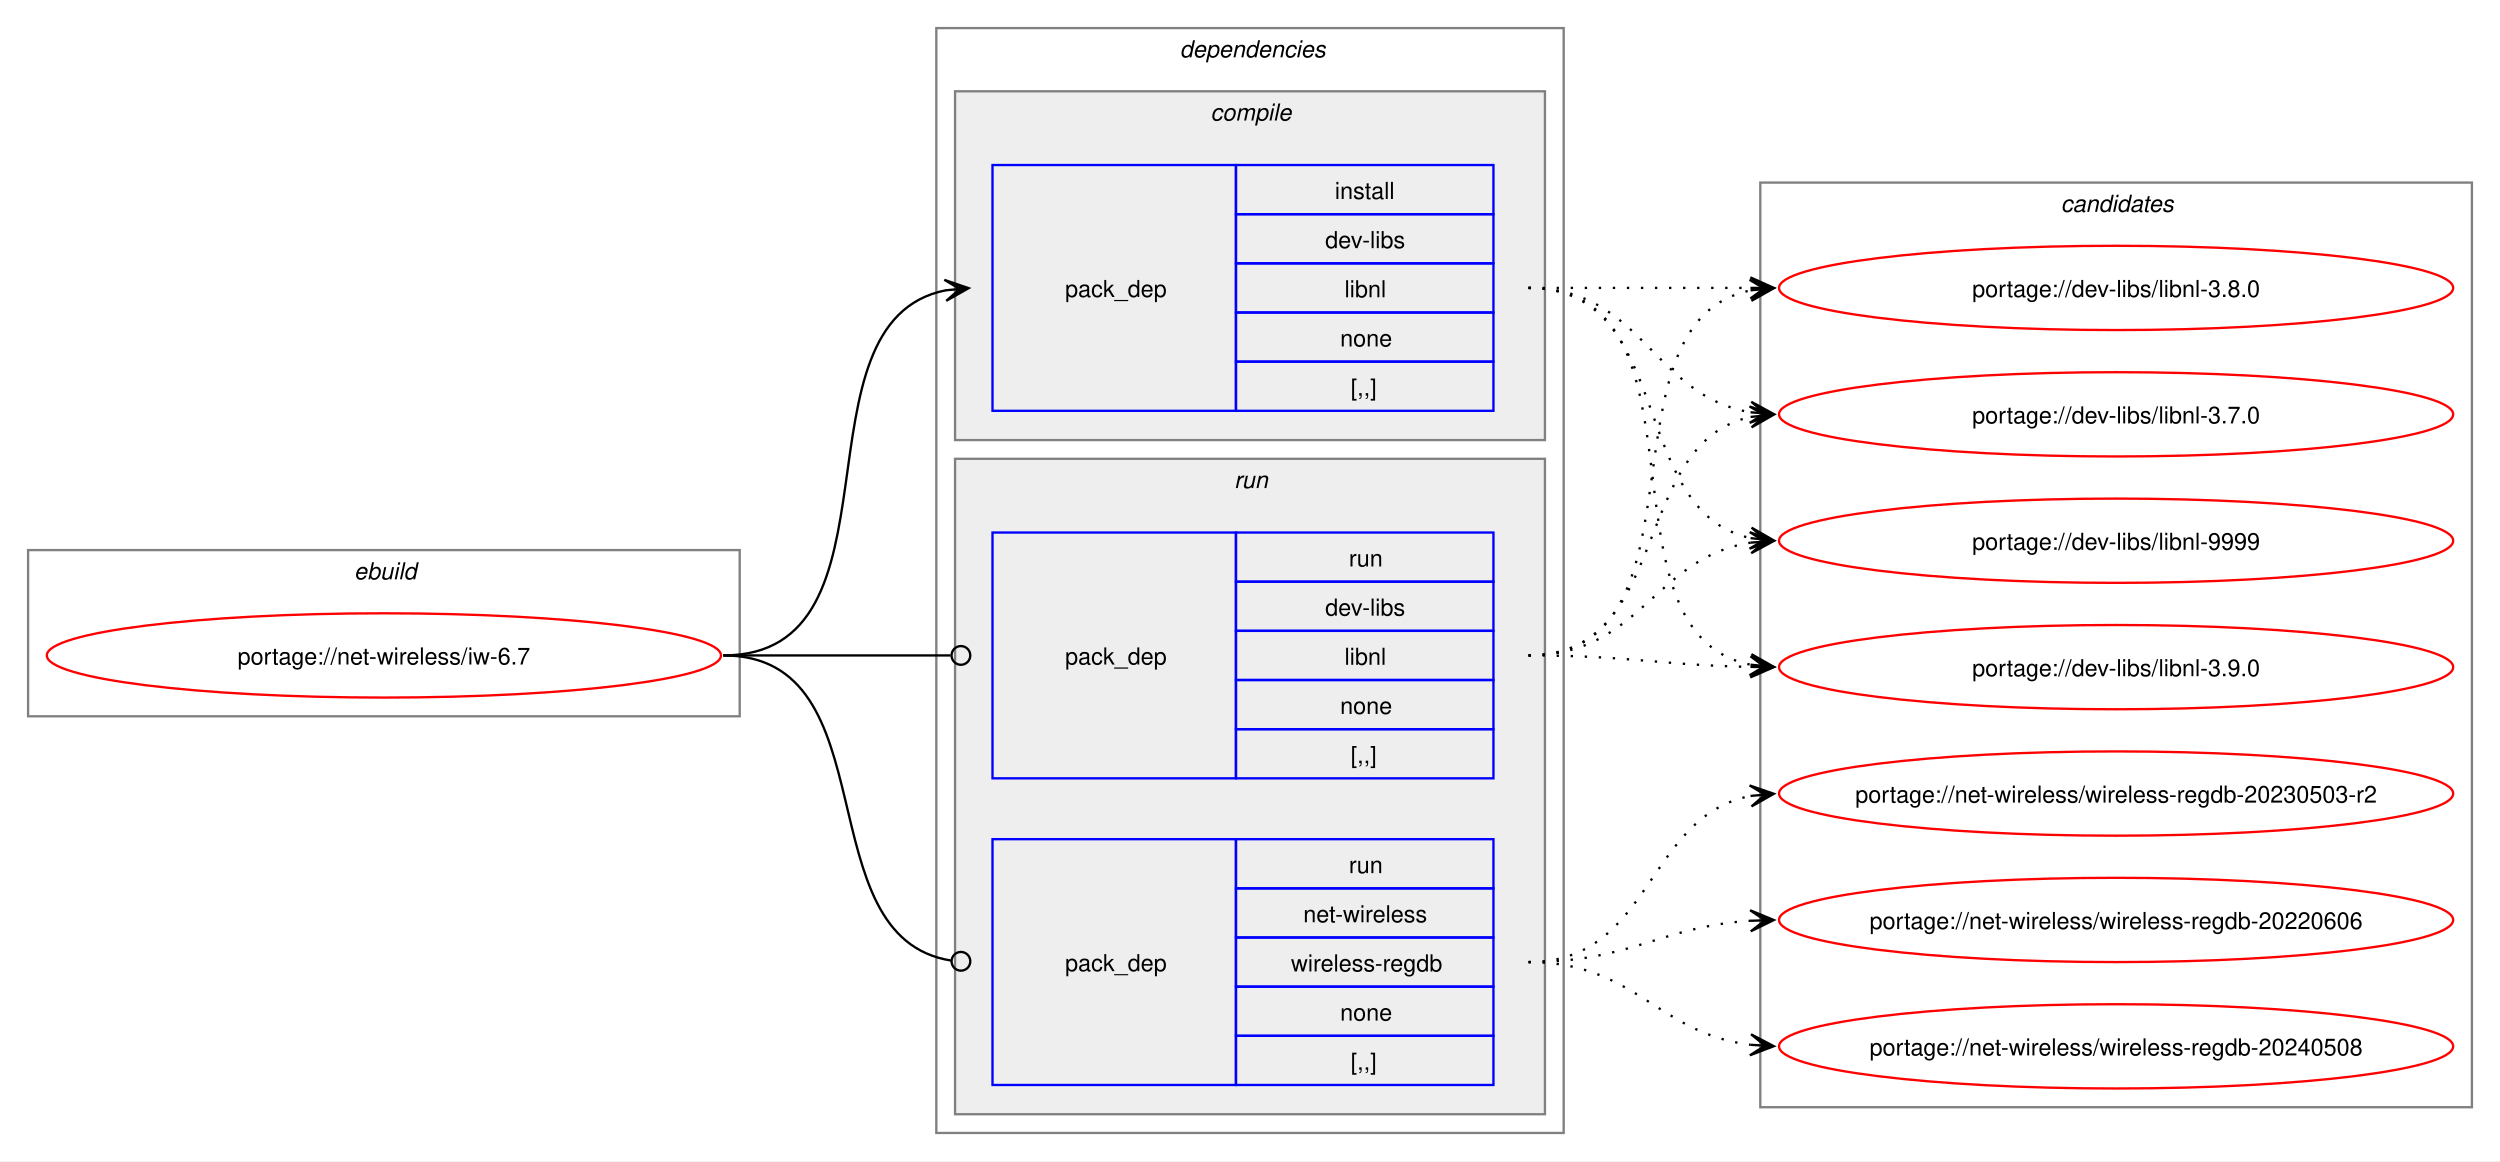
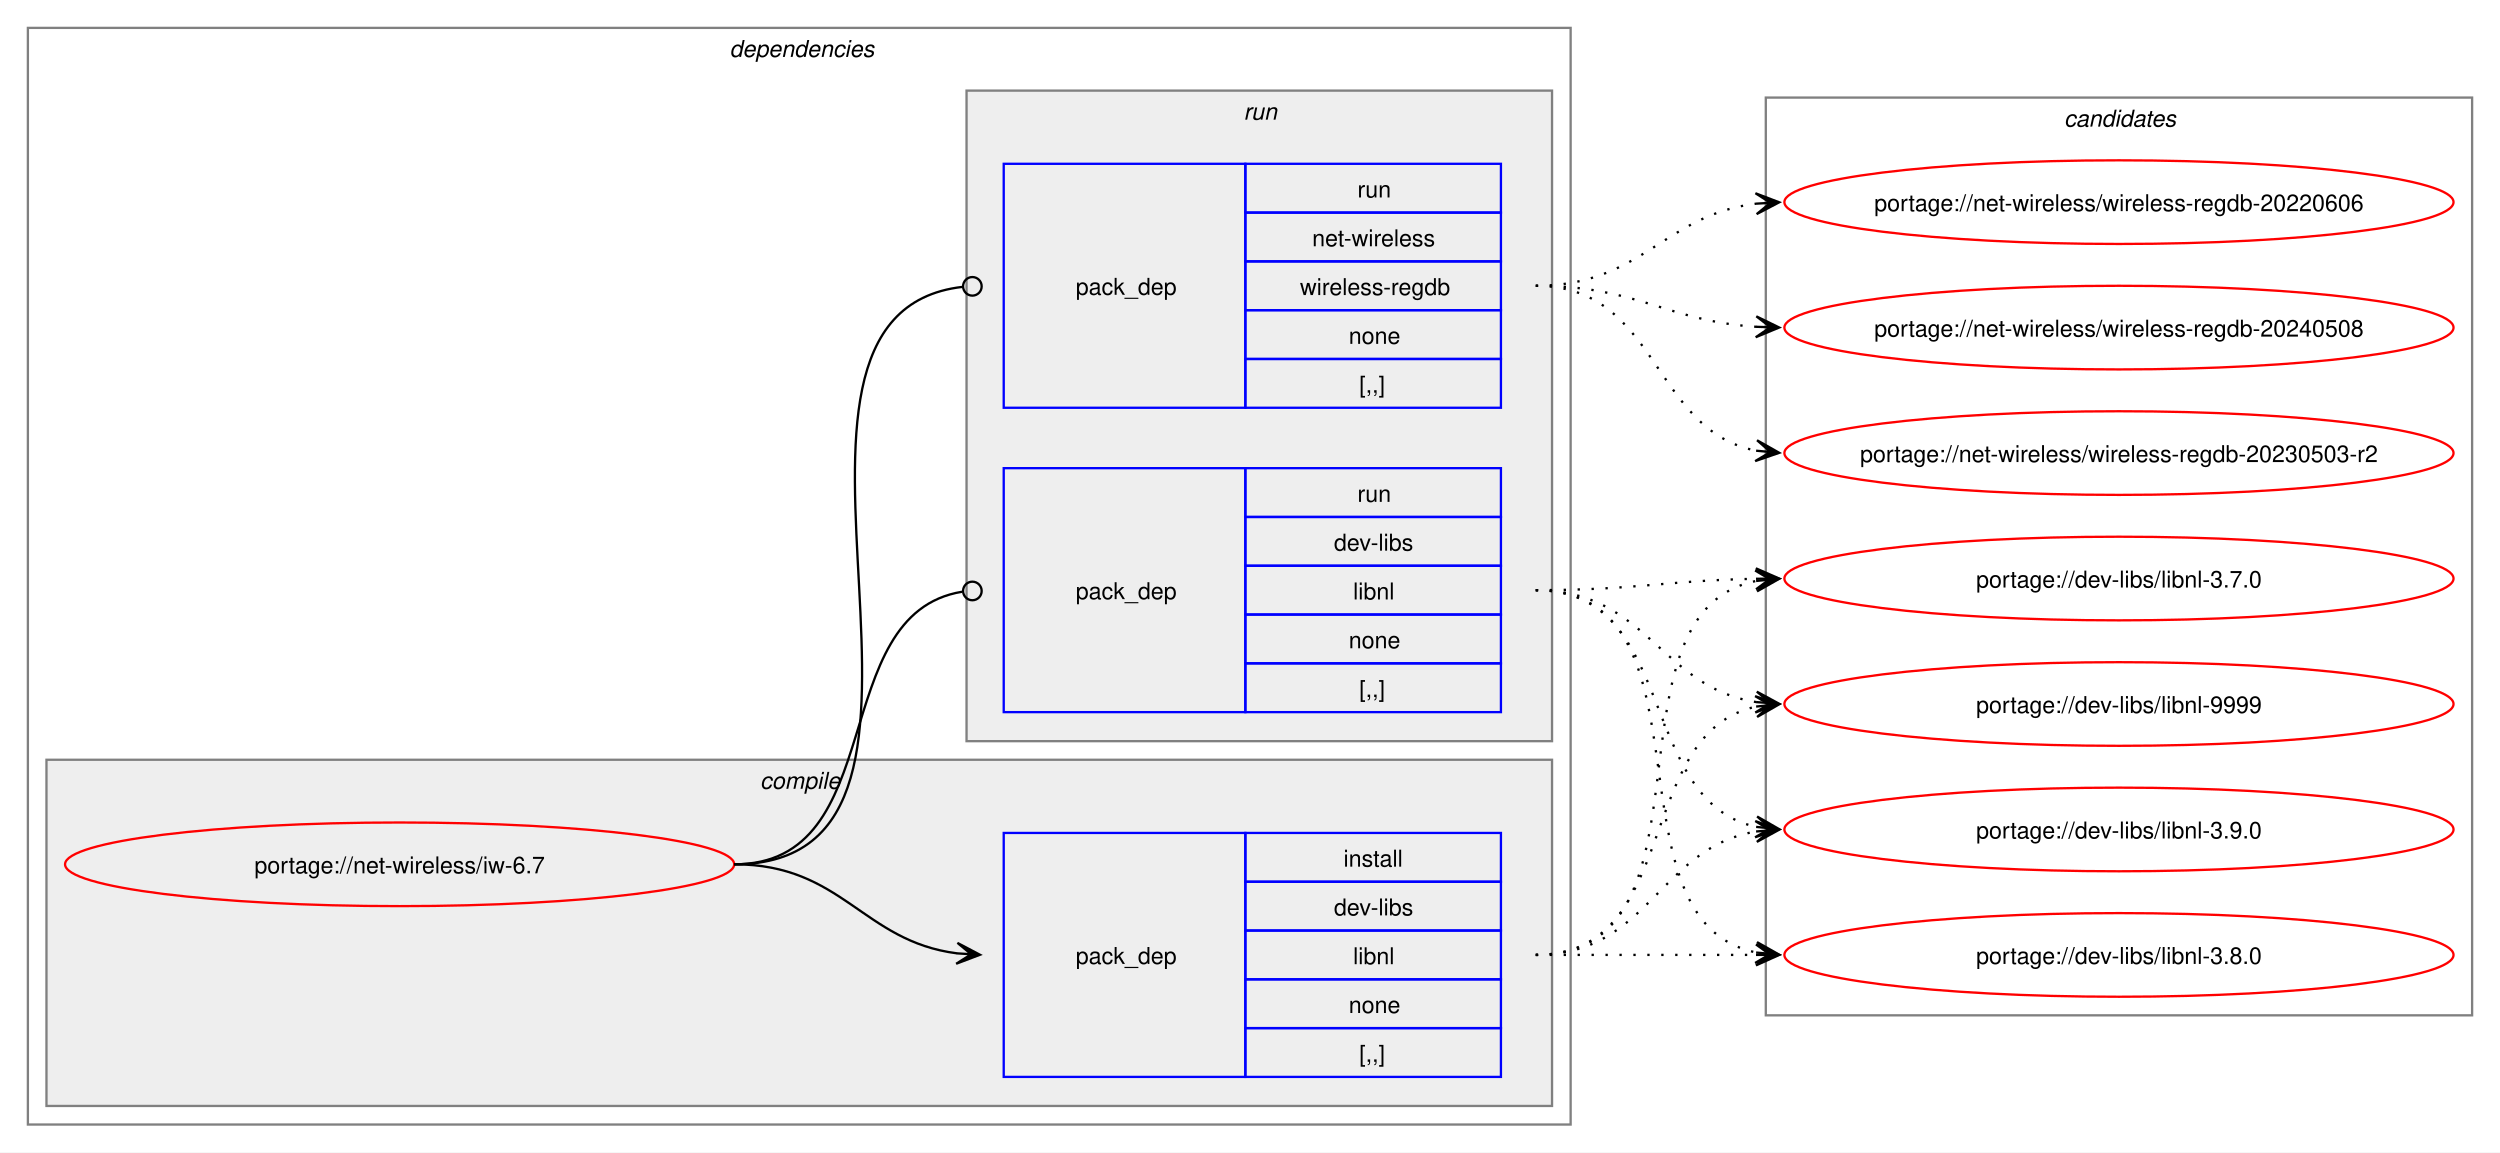
- <svg xmlns="http://www.w3.org/2000/svg" xmlns:xlink="http://www.w3.org/1999/xlink" width="1068pt" height="496pt" viewBox="0.00 0.00 1068.00 496.00">
+ <svg xmlns="http://www.w3.org/2000/svg" xmlns:xlink="http://www.w3.org/1999/xlink" width="1076pt" height="496pt" viewBox="0.00 0.00 1076.00 496.00">
  <g id="graph0" class="graph" transform="scale(1 1) rotate(0) translate(4 492)">
-     <polygon fill="white" stroke="none" points="-4,4 -4,-492 1064,-492 1064,4 -4,4" />
-     <g id="clust1" class="cluster">
-       <polygon fill="none" stroke="gray" points="8,-186 8,-257 312,-257 312,-186 8,-186" />
-       <text text-anchor="start" x="147.25" y="-244.5" font-family="Helvetica,sans-Serif" font-style="italic" font-size="10.00">ebuild</text>
-     </g>
+     <polygon fill="white" stroke="none" points="-4,4 -4,-492 1072,-492 1072,4 -4,4" />
    <g id="clust2" class="cluster">
-       <polygon fill="none" stroke="gray" points="396,-8 396,-480 664,-480 664,-8 396,-8" />
-       <text text-anchor="start" x="500" y="-467.5" font-family="Helvetica,sans-Serif" font-style="italic" font-size="10.00">dependencies</text>
+       <polygon fill="none" stroke="gray" points="8,-8 8,-480 672,-480 672,-8 8,-8" />
+       <text text-anchor="start" x="310" y="-467.5" font-family="Helvetica,sans-Serif" font-style="italic" font-size="10.00">dependencies</text>
    </g>
    <g id="clust3" class="cluster">
-       <polygon fill="#eeeeee" stroke="gray" points="404,-304 404,-453 656,-453 656,-304 404,-304" />
-       <text text-anchor="start" x="513.12" y="-440.5" font-family="Helvetica,sans-Serif" font-style="italic" font-size="10.00">compile</text>
+       <polygon fill="#eeeeee" stroke="gray" points="16,-16 16,-165 664,-165 664,-16 16,-16" />
+       <text text-anchor="start" x="323.12" y="-152.5" font-family="Helvetica,sans-Serif" font-style="italic" font-size="10.00">compile</text>
    </g>
    <g id="clust6" class="cluster">
-       <polygon fill="#eeeeee" stroke="gray" points="404,-16 404,-296 656,-296 656,-16 404,-16" />
-       <text text-anchor="start" x="523.25" y="-283.5" font-family="Helvetica,sans-Serif" font-style="italic" font-size="10.00">run</text>
+       <polygon fill="#eeeeee" stroke="gray" points="412,-173 412,-453 664,-453 664,-173 412,-173" />
+       <text text-anchor="start" x="531.25" y="-440.5" font-family="Helvetica,sans-Serif" font-style="italic" font-size="10.00">run</text>
    </g>
    <g id="clust9" class="cluster">
-       <polygon fill="none" stroke="gray" points="748,-19 748,-414 1052,-414 1052,-19 748,-19" />
-       <text text-anchor="start" x="876.38" y="-401.5" font-family="Helvetica,sans-Serif" font-style="italic" font-size="10.00">candidates</text>
+       <polygon fill="none" stroke="gray" points="756,-55 756,-450 1060,-450 1060,-55 756,-55" />
+       <text text-anchor="start" x="884.38" y="-437.5" font-family="Helvetica,sans-Serif" font-style="italic" font-size="10.00">candidates</text>
    </g>
    <g id="node1" class="node">
      <g id="a_node1">
        <a xlink:href="../net-wireless/iw-6.7.svg" xlink:title="portage://net-wireless/iw-6.7">
-           <ellipse fill="none" stroke="red" cx="160" cy="-212" rx="144" ry="18" />
-           <text text-anchor="middle" x="160" y="-208.12" font-family="Helvetica,sans-Serif" font-size="10.00">portage://net-wireless/iw-6.7</text>
+           <ellipse fill="none" stroke="red" cx="168" cy="-120" rx="144" ry="18" />
+           <text text-anchor="middle" x="168" y="-116.12" font-family="Helvetica,sans-Serif" font-size="10.00">portage://net-wireless/iw-6.7</text>
        </a>
      </g>
    </g>
    <g id="node2" class="node">
-       <polygon fill="none" stroke="blue" points="420,-316.5 420,-421.5 524,-421.5 524,-316.5 420,-316.5" />
-       <text text-anchor="start" x="451" y="-365.12" font-family="Helvetica,sans-Serif" font-size="10.00">pack_dep</text>
-       <polygon fill="none" stroke="blue" points="524,-400.5 524,-421.5 634,-421.5 634,-400.5 524,-400.5" />
-       <text text-anchor="start" x="566.25" y="-407" font-family="Helvetica,sans-Serif" font-size="10.00">install</text>
-       <polygon fill="none" stroke="blue" points="524,-379.5 524,-400.5 634,-400.5 634,-379.5 524,-379.5" />
-       <text text-anchor="start" x="562.12" y="-386" font-family="Helvetica,sans-Serif" font-size="10.00">dev-libs</text>
-       <polygon fill="none" stroke="blue" points="524,-358.5 524,-379.5 634,-379.5 634,-358.5 524,-358.5" />
-       <text text-anchor="start" x="570.38" y="-365" font-family="Helvetica,sans-Serif" font-size="10.00">libnl</text>
-       <polygon fill="none" stroke="blue" points="524,-337.5 524,-358.5 634,-358.5 634,-337.5 524,-337.5" />
-       <text text-anchor="start" x="568.5" y="-344" font-family="Helvetica,sans-Serif" font-size="10.00">none</text>
-       <polygon fill="none" stroke="blue" points="524,-316.5 524,-337.5 634,-337.5 634,-316.5 524,-316.5" />
-       <text text-anchor="start" x="573" y="-323" font-family="Helvetica,sans-Serif" font-size="10.00">[,,]</text>
+       <polygon fill="none" stroke="blue" points="428,-28.5 428,-133.5 532,-133.5 532,-28.5 428,-28.5" />
+       <text text-anchor="start" x="459" y="-77.12" font-family="Helvetica,sans-Serif" font-size="10.00">pack_dep</text>
+       <polygon fill="none" stroke="blue" points="532,-112.5 532,-133.5 642,-133.5 642,-112.5 532,-112.5" />
+       <text text-anchor="start" x="574.25" y="-119" font-family="Helvetica,sans-Serif" font-size="10.00">install</text>
+       <polygon fill="none" stroke="blue" points="532,-91.5 532,-112.5 642,-112.5 642,-91.5 532,-91.5" />
+       <text text-anchor="start" x="570.12" y="-98" font-family="Helvetica,sans-Serif" font-size="10.00">dev-libs</text>
+       <polygon fill="none" stroke="blue" points="532,-70.5 532,-91.5 642,-91.5 642,-70.5 532,-70.5" />
+       <text text-anchor="start" x="578.38" y="-77" font-family="Helvetica,sans-Serif" font-size="10.00">libnl</text>
+       <polygon fill="none" stroke="blue" points="532,-49.5 532,-70.5 642,-70.5 642,-49.5 532,-49.5" />
+       <text text-anchor="start" x="576.5" y="-56" font-family="Helvetica,sans-Serif" font-size="10.00">none</text>
+       <polygon fill="none" stroke="blue" points="532,-28.5 532,-49.5 642,-49.5 642,-28.5 532,-28.5" />
+       <text text-anchor="start" x="581" y="-35" font-family="Helvetica,sans-Serif" font-size="10.00">[,,]</text>
    </g>
    <g id="edge1" class="edge">
-       <path fill="none" stroke="black" d="M305,-212C385.25,-212 332.33,-354.63 400.1,-368" />
-       <polygon fill="black" stroke="black" points="409.79,-368.89 399.42,-372.45 406.02,-368.54 399.83,-367.97 399.83,-367.97 399.83,-367.97 406.02,-368.54 400.24,-363.49 409.79,-368.89" />
+       <path fill="none" stroke="black" d="M312,-120C358.66,-120 367.21,-86.86 407.92,-81.68" />
+       <polygon fill="black" stroke="black" points="417.78,-81.07 408.08,-86.18 414.01,-81.3 407.8,-81.68 407.8,-81.68 407.8,-81.68 414.01,-81.3 407.53,-77.19 417.78,-81.07" />
    </g>
    <g id="node3" class="node">
-       <polygon fill="none" stroke="blue" points="420,-159.5 420,-264.5 524,-264.5 524,-159.5 420,-159.5" />
-       <text text-anchor="start" x="451" y="-208.12" font-family="Helvetica,sans-Serif" font-size="10.00">pack_dep</text>
-       <polygon fill="none" stroke="blue" points="524,-243.5 524,-264.5 634,-264.5 634,-243.5 524,-243.5" />
-       <text text-anchor="start" x="572.25" y="-250" font-family="Helvetica,sans-Serif" font-size="10.00">run</text>
-       <polygon fill="none" stroke="blue" points="524,-222.5 524,-243.5 634,-243.5 634,-222.5 524,-222.5" />
-       <text text-anchor="start" x="562.12" y="-229" font-family="Helvetica,sans-Serif" font-size="10.00">dev-libs</text>
-       <polygon fill="none" stroke="blue" points="524,-201.5 524,-222.5 634,-222.5 634,-201.5 524,-201.5" />
-       <text text-anchor="start" x="570.38" y="-208" font-family="Helvetica,sans-Serif" font-size="10.00">libnl</text>
-       <polygon fill="none" stroke="blue" points="524,-180.5 524,-201.5 634,-201.5 634,-180.5 524,-180.5" />
-       <text text-anchor="start" x="568.5" y="-187" font-family="Helvetica,sans-Serif" font-size="10.00">none</text>
-       <polygon fill="none" stroke="blue" points="524,-159.5 524,-180.5 634,-180.5 634,-159.5 524,-159.5" />
-       <text text-anchor="start" x="573" y="-166" font-family="Helvetica,sans-Serif" font-size="10.00">[,,]</text>
+       <polygon fill="none" stroke="blue" points="428,-185.5 428,-290.5 532,-290.5 532,-185.5 428,-185.5" />
+       <text text-anchor="start" x="459" y="-234.12" font-family="Helvetica,sans-Serif" font-size="10.00">pack_dep</text>
+       <polygon fill="none" stroke="blue" points="532,-269.5 532,-290.5 642,-290.5 642,-269.5 532,-269.5" />
+       <text text-anchor="start" x="580.25" y="-276" font-family="Helvetica,sans-Serif" font-size="10.00">run</text>
+       <polygon fill="none" stroke="blue" points="532,-248.5 532,-269.5 642,-269.5 642,-248.5 532,-248.5" />
+       <text text-anchor="start" x="570.12" y="-255" font-family="Helvetica,sans-Serif" font-size="10.00">dev-libs</text>
+       <polygon fill="none" stroke="blue" points="532,-227.5 532,-248.5 642,-248.5 642,-227.5 532,-227.5" />
+       <text text-anchor="start" x="578.38" y="-234" font-family="Helvetica,sans-Serif" font-size="10.00">libnl</text>
+       <polygon fill="none" stroke="blue" points="532,-206.5 532,-227.5 642,-227.5 642,-206.5 532,-206.5" />
+       <text text-anchor="start" x="576.5" y="-213" font-family="Helvetica,sans-Serif" font-size="10.00">none</text>
+       <polygon fill="none" stroke="blue" points="532,-185.5 532,-206.5 642,-206.5 642,-185.5 532,-185.5" />
+       <text text-anchor="start" x="581" y="-192" font-family="Helvetica,sans-Serif" font-size="10.00">[,,]</text>
    </g>
    <g id="edge2" class="edge">
-       <path fill="none" stroke="black" d="M305,-212C348.98,-212 362.17,-212 402.06,-212" />
-       <ellipse fill="none" stroke="black" cx="406.5" cy="-212" rx="4" ry="4" />
+       <path fill="none" stroke="black" d="M312,-120C379.61,-120 351.1,-227.64 410.08,-237.31" />
+       <ellipse fill="none" stroke="black" cx="414.51" cy="-237.65" rx="4" ry="4" />
    </g>
    <g id="node4" class="node">
-       <polygon fill="none" stroke="blue" points="420,-28.5 420,-133.5 524,-133.5 524,-28.5 420,-28.5" />
-       <text text-anchor="start" x="451" y="-77.12" font-family="Helvetica,sans-Serif" font-size="10.00">pack_dep</text>
-       <polygon fill="none" stroke="blue" points="524,-112.5 524,-133.5 634,-133.5 634,-112.5 524,-112.5" />
-       <text text-anchor="start" x="572.25" y="-119" font-family="Helvetica,sans-Serif" font-size="10.00">run</text>
-       <polygon fill="none" stroke="blue" points="524,-91.5 524,-112.5 634,-112.5 634,-91.5 524,-91.5" />
-       <text text-anchor="start" x="552.75" y="-98" font-family="Helvetica,sans-Serif" font-size="10.00">net-wireless</text>
-       <polygon fill="none" stroke="blue" points="524,-70.5 524,-91.5 634,-91.5 634,-70.5 524,-70.5" />
-       <text text-anchor="start" x="547.5" y="-77" font-family="Helvetica,sans-Serif" font-size="10.00">wireless-regdb</text>
-       <polygon fill="none" stroke="blue" points="524,-49.5 524,-70.5 634,-70.5 634,-49.5 524,-49.5" />
-       <text text-anchor="start" x="568.5" y="-56" font-family="Helvetica,sans-Serif" font-size="10.00">none</text>
-       <polygon fill="none" stroke="blue" points="524,-28.5 524,-49.5 634,-49.5 634,-28.5 524,-28.5" />
-       <text text-anchor="start" x="573" y="-35" font-family="Helvetica,sans-Serif" font-size="10.00">[,,]</text>
+       <polygon fill="none" stroke="blue" points="428,-316.5 428,-421.5 532,-421.5 532,-316.5 428,-316.5" />
+       <text text-anchor="start" x="459" y="-365.12" font-family="Helvetica,sans-Serif" font-size="10.00">pack_dep</text>
+       <polygon fill="none" stroke="blue" points="532,-400.5 532,-421.5 642,-421.5 642,-400.5 532,-400.5" />
+       <text text-anchor="start" x="580.25" y="-407" font-family="Helvetica,sans-Serif" font-size="10.00">run</text>
+       <polygon fill="none" stroke="blue" points="532,-379.5 532,-400.5 642,-400.5 642,-379.5 532,-379.5" />
+       <text text-anchor="start" x="560.75" y="-386" font-family="Helvetica,sans-Serif" font-size="10.00">net-wireless</text>
+       <polygon fill="none" stroke="blue" points="532,-358.5 532,-379.5 642,-379.5 642,-358.5 532,-358.5" />
+       <text text-anchor="start" x="555.5" y="-365" font-family="Helvetica,sans-Serif" font-size="10.00">wireless-regdb</text>
+       <polygon fill="none" stroke="blue" points="532,-337.5 532,-358.5 642,-358.5 642,-337.5 532,-337.5" />
+       <text text-anchor="start" x="576.5" y="-344" font-family="Helvetica,sans-Serif" font-size="10.00">none</text>
+       <polygon fill="none" stroke="blue" points="532,-316.5 532,-337.5 642,-337.5 642,-316.5 532,-316.5" />
+       <text text-anchor="start" x="581" y="-323" font-family="Helvetica,sans-Serif" font-size="10.00">[,,]</text>
    </g>
    <g id="edge3" class="edge">
-       <path fill="none" stroke="black" d="M305,-212C376.82,-212 339.5,-91.53 402.37,-81.64" />
-       <ellipse fill="none" stroke="black" cx="406.51" cy="-81.33" rx="4" ry="4" />
+       <path fill="none" stroke="black" d="M312,-120C429.39,-120 305.18,-356.52 410.31,-368.53" />
+       <ellipse fill="none" stroke="black" cx="414.51" cy="-368.76" rx="4" ry="4" />
    </g>
    <g id="node5" class="node">
      <g id="a_node5">
        <a xlink:href="../dev-libs/libnl-9999.svg" xlink:title="portage://dev-libs/libnl-9999">
-           <ellipse fill="none" stroke="red" cx="900" cy="-261" rx="144" ry="18" />
-           <text text-anchor="middle" x="900" y="-257.12" font-family="Helvetica,sans-Serif" font-size="10.00">portage://dev-libs/libnl-9999</text>
+           <ellipse fill="none" stroke="red" cx="908" cy="-189" rx="144" ry="18" />
+           <text text-anchor="middle" x="908" y="-185.12" font-family="Helvetica,sans-Serif" font-size="10.00">portage://dev-libs/libnl-9999</text>
        </a>
      </g>
    </g>
    <g id="edge4" class="edge">
-       <path fill="none" stroke="black" stroke-dasharray="1,5" d="M649,-369C712.32,-369 690.76,-273.29 744.13,-262.07" />
-       <polygon fill="black" stroke="black" points="753.79,-261.12 744.28,-266.58 750.02,-261.49 743.84,-262.1 743.84,-262.1 743.84,-262.1 750.02,-261.49 743.4,-257.62 753.79,-261.12" />
+       <path fill="none" stroke="black" stroke-dasharray="1,5" d="M657,-81C720.32,-81 698.76,-176.71 752.13,-187.93" />
+       <polygon fill="black" stroke="black" points="761.79,-188.88 751.4,-192.38 758.02,-188.51 751.84,-187.9 751.84,-187.9 751.84,-187.9 758.02,-188.51 752.28,-183.42 761.79,-188.88" />
    </g>
    <g id="node6" class="node">
      <g id="a_node6">
        <a xlink:href="../dev-libs/libnl-3.9.0.svg" xlink:title="portage://dev-libs/libnl-3.9.0">
-           <ellipse fill="none" stroke="red" cx="900" cy="-207" rx="144" ry="18" />
-           <text text-anchor="middle" x="900" y="-203.12" font-family="Helvetica,sans-Serif" font-size="10.00">portage://dev-libs/libnl-3.9.0</text>
+           <ellipse fill="none" stroke="red" cx="908" cy="-135" rx="144" ry="18" />
+           <text text-anchor="middle" x="908" y="-131.12" font-family="Helvetica,sans-Serif" font-size="10.00">portage://dev-libs/libnl-3.9.0</text>
        </a>
      </g>
    </g>
    <g id="edge5" class="edge">
-       <path fill="none" stroke="black" stroke-dasharray="1,5" d="M649,-369C731.01,-369 674.82,-221.83 743.87,-208.03" />
-       <polygon fill="black" stroke="black" points="753.79,-207.11 744.25,-212.52 750.02,-207.46 743.83,-208.04 743.83,-208.04 743.83,-208.04 750.02,-207.46 743.41,-203.56 753.79,-207.11" />
+       <path fill="none" stroke="black" stroke-dasharray="1,5" d="M657,-81C705.95,-81 709.8,-127.28 752.05,-134.15" />
+       <polygon fill="black" stroke="black" points="761.79,-134.91 751.47,-138.62 758.01,-134.61 751.82,-134.13 751.82,-134.13 751.82,-134.13 758.01,-134.61 752.16,-129.65 761.79,-134.91" />
    </g>
    <g id="node7" class="node">
      <g id="a_node7">
        <a xlink:href="../dev-libs/libnl-3.8.0.svg" xlink:title="portage://dev-libs/libnl-3.8.0">
-           <ellipse fill="none" stroke="red" cx="900" cy="-369" rx="144" ry="18" />
-           <text text-anchor="middle" x="900" y="-365.12" font-family="Helvetica,sans-Serif" font-size="10.00">portage://dev-libs/libnl-3.8.0</text>
+           <ellipse fill="none" stroke="red" cx="908" cy="-81" rx="144" ry="18" />
+           <text text-anchor="middle" x="908" y="-77.12" font-family="Helvetica,sans-Serif" font-size="10.00">portage://dev-libs/libnl-3.8.0</text>
        </a>
      </g>
    </g>
    <g id="edge6" class="edge">
-       <path fill="none" stroke="black" stroke-dasharray="1,5" d="M649,-369C692.25,-369 705.72,-369 744.08,-369" />
-       <polygon fill="black" stroke="black" points="753.78,-369 743.78,-373.5 750,-369 743.78,-369 743.78,-369 743.78,-369 750,-369 743.78,-364.5 753.78,-369" />
+       <path fill="none" stroke="black" stroke-dasharray="1,5" d="M657,-81C700.25,-81 713.72,-81 752.08,-81" />
+       <polygon fill="black" stroke="black" points="761.78,-81 751.78,-85.5 758,-81 751.78,-81 751.78,-81 751.78,-81 758,-81 751.78,-76.5 761.78,-81" />
    </g>
    <g id="node8" class="node">
      <g id="a_node8">
        <a xlink:href="../dev-libs/libnl-3.7.0.svg" xlink:title="portage://dev-libs/libnl-3.7.0">
-           <ellipse fill="none" stroke="red" cx="900" cy="-315" rx="144" ry="18" />
-           <text text-anchor="middle" x="900" y="-311.12" font-family="Helvetica,sans-Serif" font-size="10.00">portage://dev-libs/libnl-3.7.0</text>
+           <ellipse fill="none" stroke="red" cx="908" cy="-243" rx="144" ry="18" />
+           <text text-anchor="middle" x="908" y="-239.12" font-family="Helvetica,sans-Serif" font-size="10.00">portage://dev-libs/libnl-3.7.0</text>
        </a>
      </g>
    </g>
    <g id="edge7" class="edge">
-       <path fill="none" stroke="black" stroke-dasharray="1,5" d="M649,-369C697.95,-369 701.8,-322.72 744.05,-315.85" />
-       <polygon fill="black" stroke="black" points="753.79,-315.09 744.16,-320.35 750.01,-315.39 743.82,-315.87 743.82,-315.87 743.82,-315.87 750.01,-315.39 743.47,-311.38 753.79,-315.09" />
+       <path fill="none" stroke="black" stroke-dasharray="1,5" d="M657,-81C739.01,-81 682.82,-228.17 751.87,-241.97" />
+       <polygon fill="black" stroke="black" points="761.79,-242.89 751.41,-246.44 758.02,-242.54 751.83,-241.96 751.83,-241.96 751.83,-241.96 758.02,-242.54 752.25,-237.48 761.79,-242.89" />
    </g>
    <g id="edge8" class="edge">
-       <path fill="none" stroke="black" stroke-dasharray="1,5" d="M649,-212C696.95,-212 702.48,-253.82 743.96,-260.19" />
-       <polygon fill="black" stroke="black" points="753.78,-260.91 743.48,-264.67 750.01,-260.63 743.81,-260.18 743.81,-260.18 743.81,-260.18 750.01,-260.63 744.14,-255.69 753.78,-260.91" />
+       <path fill="none" stroke="black" stroke-dasharray="1,5" d="M657,-238C704.95,-238 710.48,-196.18 751.96,-189.81" />
+       <polygon fill="black" stroke="black" points="761.78,-189.09 752.14,-194.31 758.01,-189.37 751.81,-189.82 751.81,-189.82 751.81,-189.82 758.01,-189.37 751.48,-185.33 761.78,-189.09" />
    </g>
    <g id="edge9" class="edge">
-       <path fill="none" stroke="black" stroke-dasharray="1,5" d="M649,-212C692.29,-212 705.68,-207.79 744.07,-207.1" />
-       <polygon fill="black" stroke="black" points="753.78,-207.01 743.82,-211.6 750,-207.04 743.78,-207.1 743.78,-207.1 743.78,-207.1 750,-207.04 743.74,-202.6 753.78,-207.01" />
+       <path fill="none" stroke="black" stroke-dasharray="1,5" d="M657,-238C718.71,-238 700.05,-147.1 752.03,-136.09" />
+       <polygon fill="black" stroke="black" points="761.79,-135.12 752.28,-140.58 758.02,-135.49 751.84,-136.11 751.84,-136.11 751.84,-136.11 758.02,-135.49 751.39,-131.63 761.79,-135.12" />
    </g>
    <g id="edge10" class="edge">
-       <path fill="none" stroke="black" stroke-dasharray="1,5" d="M649,-212C729.25,-212 676.33,-354.63 744.1,-368" />
-       <polygon fill="black" stroke="black" points="753.79,-368.89 743.42,-372.45 750.02,-368.54 743.83,-367.97 743.83,-367.97 743.83,-367.97 750.02,-368.54 744.24,-363.49 753.79,-368.89" />
+       <path fill="none" stroke="black" stroke-dasharray="1,5" d="M657,-238C737.25,-238 684.33,-95.37 752.1,-82" />
+       <polygon fill="black" stroke="black" points="761.79,-81.11 752.24,-86.51 758.02,-81.46 751.83,-82.03 751.83,-82.03 751.83,-82.03 758.02,-81.46 751.42,-77.55 761.79,-81.11" />
    </g>
    <g id="edge11" class="edge">
-       <path fill="none" stroke="black" stroke-dasharray="1,5" d="M649,-212C710.71,-212 692.05,-302.9 744.03,-313.91" />
-       <polygon fill="black" stroke="black" points="753.79,-314.88 743.39,-318.37 750.02,-314.51 743.84,-313.89 743.84,-313.89 743.84,-313.89 750.02,-314.51 744.28,-309.42 753.79,-314.88" />
+       <path fill="none" stroke="black" stroke-dasharray="1,5" d="M657,-238C700.29,-238 713.68,-242.21 752.07,-242.9" />
+       <polygon fill="black" stroke="black" points="761.78,-242.99 751.74,-247.4 758,-242.96 751.78,-242.9 751.78,-242.9 751.78,-242.9 758,-242.96 751.82,-238.4 761.78,-242.99" />
    </g>
    <g id="node9" class="node">
      <g id="a_node9">
        <a xlink:href="../net-wireless/wireless-regdb-20240508.svg" xlink:title="portage://net-wireless/wireless-regdb-20240508">
-           <ellipse fill="none" stroke="red" cx="900" cy="-45" rx="144" ry="18" />
-           <text text-anchor="middle" x="900" y="-41.12" font-family="Helvetica,sans-Serif" font-size="10.00">portage://net-wireless/wireless-regdb-20240508</text>
+           <ellipse fill="none" stroke="red" cx="908" cy="-351" rx="144" ry="18" />
+           <text text-anchor="middle" x="908" y="-347.12" font-family="Helvetica,sans-Serif" font-size="10.00">portage://net-wireless/wireless-regdb-20240508</text>
        </a>
      </g>
    </g>
    <g id="edge12" class="edge">
-       <path fill="none" stroke="black" stroke-dasharray="1,5" d="M649,-81C694.77,-81 703.93,-50.53 743.84,-45.66" />
-       <polygon fill="black" stroke="black" points="753.78,-45.07 744.06,-50.15 750.01,-45.29 743.8,-45.66 743.8,-45.66 743.8,-45.66 750.01,-45.29 743.54,-41.17 753.78,-45.07" />
+       <path fill="none" stroke="black" stroke-dasharray="1,5" d="M657,-369C700.87,-369 713.25,-353.83 751.95,-351.34" />
+       <polygon fill="black" stroke="black" points="761.78,-351.04 751.93,-355.85 758,-351.16 751.79,-351.35 751.79,-351.35 751.79,-351.35 758,-351.16 751.65,-346.85 761.78,-351.04" />
    </g>
    <g id="node10" class="node">
      <g id="a_node10">
        <a xlink:href="../net-wireless/wireless-regdb-20230503-r2.svg" xlink:title="portage://net-wireless/wireless-regdb-20230503-r2">
-           <ellipse fill="none" stroke="red" cx="900" cy="-153" rx="144" ry="18" />
-           <text text-anchor="middle" x="900" y="-149.12" font-family="Helvetica,sans-Serif" font-size="10.00">portage://net-wireless/wireless-regdb-20230503-r2</text>
+           <ellipse fill="none" stroke="red" cx="908" cy="-297" rx="144" ry="18" />
+           <text text-anchor="middle" x="908" y="-293.12" font-family="Helvetica,sans-Serif" font-size="10.00">portage://net-wireless/wireless-regdb-20230503-r2</text>
        </a>
      </g>
    </g>
    <g id="edge13" class="edge">
-       <path fill="none" stroke="black" stroke-dasharray="1,5" d="M649,-81C701.95,-81 698.84,-143.23 743.9,-151.98" />
-       <polygon fill="black" stroke="black" points="753.79,-152.89 743.42,-156.46 750.02,-152.54 743.83,-151.98 743.83,-151.98 743.83,-151.98 750.02,-152.54 744.24,-147.49 753.79,-152.89" />
+       <path fill="none" stroke="black" stroke-dasharray="1,5" d="M657,-369C709.95,-369 706.84,-306.77 751.9,-298.02" />
+       <polygon fill="black" stroke="black" points="761.79,-297.11 752.24,-302.51 758.02,-297.46 751.83,-298.02 751.83,-298.02 751.83,-298.02 758.02,-297.46 751.42,-293.54 761.79,-297.11" />
    </g>
    <g id="node11" class="node">
      <g id="a_node11">
        <a xlink:href="../net-wireless/wireless-regdb-20220606.svg" xlink:title="portage://net-wireless/wireless-regdb-20220606">
-           <ellipse fill="none" stroke="red" cx="900" cy="-99" rx="144" ry="18" />
-           <text text-anchor="middle" x="900" y="-95.12" font-family="Helvetica,sans-Serif" font-size="10.00">portage://net-wireless/wireless-regdb-20220606</text>
+           <ellipse fill="none" stroke="red" cx="908" cy="-405" rx="144" ry="18" />
+           <text text-anchor="middle" x="908" y="-401.12" font-family="Helvetica,sans-Serif" font-size="10.00">portage://net-wireless/wireless-regdb-20220606</text>
        </a>
      </g>
    </g>
    <g id="edge14" class="edge">
-       <path fill="none" stroke="black" stroke-dasharray="1,5" d="M649,-81C692.87,-81 705.25,-96.17 743.95,-98.66" />
-       <polygon fill="black" stroke="black" points="753.78,-98.96 743.65,-103.15 750,-98.84 743.79,-98.65 743.79,-98.65 743.79,-98.65 750,-98.84 743.93,-94.15 753.78,-98.96" />
+       <path fill="none" stroke="black" stroke-dasharray="1,5" d="M657,-369C702.77,-369 711.93,-399.47 751.84,-404.34" />
+       <polygon fill="black" stroke="black" points="761.78,-404.93 751.54,-408.83 758.01,-404.71 751.8,-404.34 751.8,-404.34 751.8,-404.34 758.01,-404.71 752.06,-399.85 761.78,-404.93" />
    </g>
  </g>
</svg>
